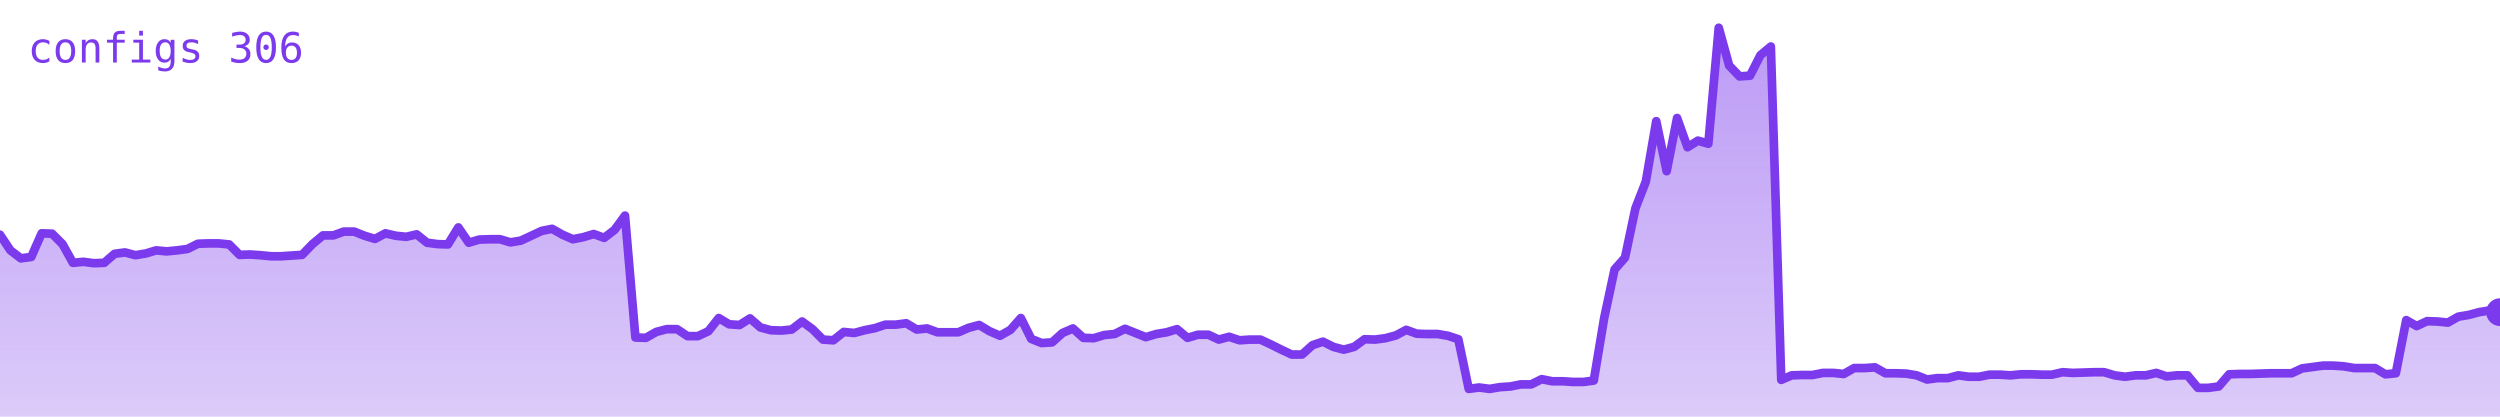
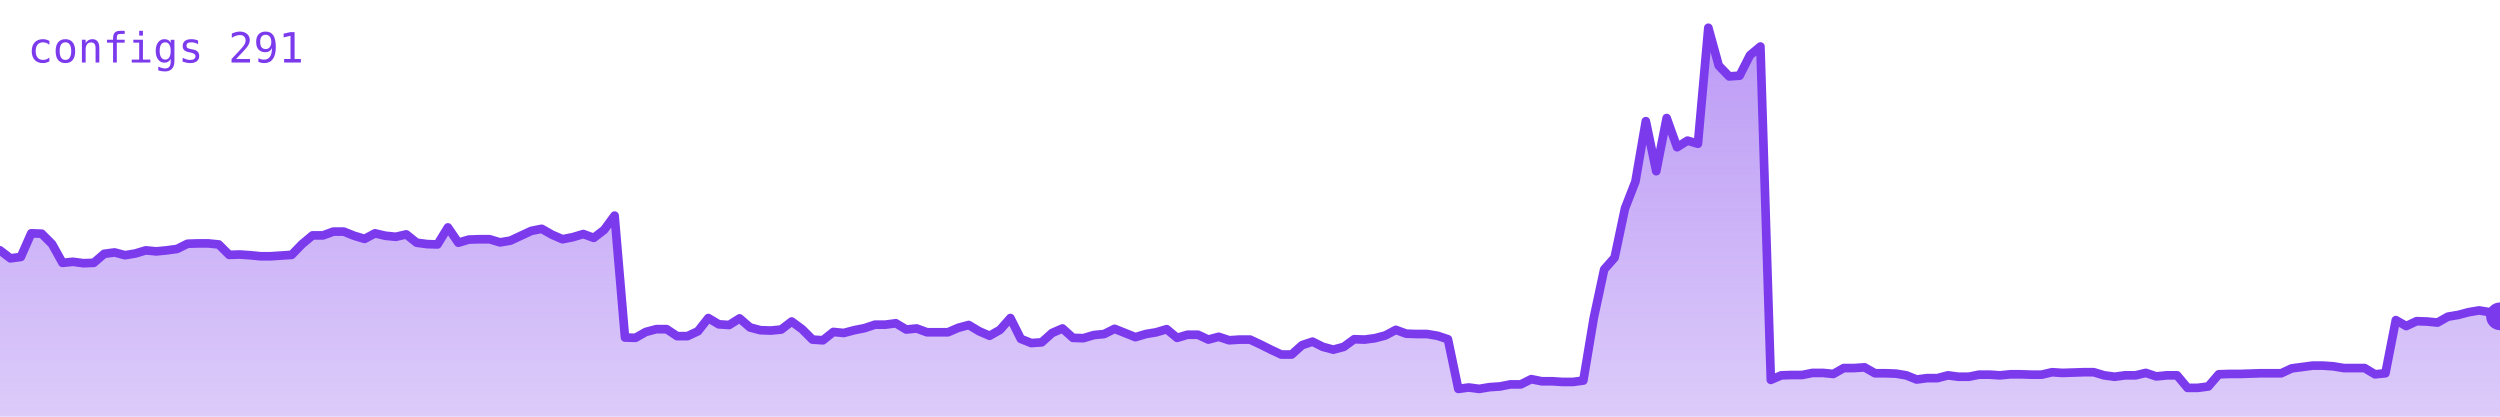
<svg xmlns="http://www.w3.org/2000/svg" viewBox="0 0 720 120" width="720" height="120" role="img" aria-label="configs">
  <defs>
    <linearGradient id="g" x1="0" y1="0" x2="0" y2="1">
      <stop offset="0%" stop-color="#7c3aed" stop-opacity="0.35" />
      <stop offset="100%" stop-color="#7c3aed" stop-opacity="0.02" />
    </linearGradient>
  </defs>
-   <polygon points="0,120 0.0,67.6 3.0,72.1 6.0,74.4 9.0,74.0 12.0,67.2 15.0,67.3 18.0,70.3 21.0,75.7 24.0,75.4 27.0,75.8 30.0,75.7 33.0,73.1 36.0,72.7 39.0,73.5 42.0,73.0 45.0,72.1 48.0,72.4 51.0,72.1 54.0,71.7 57.0,70.2 60.0,70.1 63.0,70.1 66.0,70.4 69.0,73.4 72.0,73.3 75.0,73.5 78.0,73.8 81.0,73.8 84.0,73.6 87.0,73.4 90.0,70.3 93.0,67.8 96.0,67.8 99.0,66.7 102.0,66.7 105.0,67.9 108.0,68.8 111.0,67.2 114.0,67.9 117.0,68.2 120.0,67.5 123.0,69.9 126.0,70.3 129.0,70.4 132.0,65.5 135.0,69.9 138.0,69.0 141.0,68.9 144.0,68.9 147.0,69.8 150.0,69.3 153.0,67.9 156.0,66.5 159.0,65.9 162.0,67.6 165.0,68.9 168.0,68.3 171.0,67.4 174.0,68.5 177.0,66.2 180.0,62.1 183.0,97.2 186.0,97.3 189.0,95.6 192.0,94.8 195.0,94.8 198.0,96.8 201.0,96.8 204.0,95.4 207.0,91.6 210.0,93.4 213.0,93.6 216.0,91.7 219.0,94.3 222.0,95.1 225.0,95.2 228.0,94.9 231.0,92.6 234.0,94.8 237.0,97.8 240.0,98.0 243.0,95.6 246.0,95.9 249.0,95.1 252.0,94.5 255.0,93.5 258.0,93.5 261.0,93.1 264.0,94.9 267.0,94.6 270.0,95.7 273.0,95.7 276.0,95.7 279.0,94.4 282.0,93.6 285.0,95.4 288.0,96.7 291.0,95.0 294.0,91.6 297.0,97.6 300.0,98.8 303.0,98.6 306.0,95.9 309.0,94.6 312.0,97.3 315.0,97.4 318.0,96.5 321.0,96.2 324.0,94.7 327.0,95.9 330.0,97.1 333.0,96.2 336.0,95.7 339.0,94.8 342.0,97.3 345.0,96.4 348.0,96.4 351.0,97.8 354.0,97.0 357.0,98.0 360.0,97.8 363.0,97.8 366.0,99.2 369.0,100.7 372.0,102.1 375.0,102.1 378.0,99.4 381.0,98.4 384.0,99.9 387.0,100.7 390.0,99.9 393.0,97.7 396.0,97.8 399.0,97.4 402.0,96.6 405.0,95.0 408.0,96.1 411.0,96.2 414.0,96.2 417.0,96.7 420.0,97.7 423.0,112.0 426.0,111.6 429.0,112.0 432.0,111.5 435.0,111.3 438.0,110.7 441.0,110.7 444.0,109.2 447.0,109.8 450.0,109.8 453.0,110.0 456.0,110.0 459.0,109.6 462.0,91.6 465.0,77.6 468.0,74.2 471.0,60.0 474.0,52.3 477.0,34.9 480.0,49.3 483.0,34.0 486.0,42.4 489.0,40.5 492.0,41.4 495.0,8.0 498.0,18.9 501.0,22.0 504.0,21.8 507.0,15.9 510.0,13.4 513.0,109.4 516.0,108.1 519.0,108.0 522.0,108.0 525.0,107.4 528.0,107.4 531.0,107.7 534.0,106.0 537.0,106.0 540.0,105.8 543.0,107.5 546.0,107.5 549.0,107.6 552.0,108.1 555.0,109.3 558.0,108.9 561.0,108.9 564.0,108.1 567.0,108.5 570.0,108.5 573.0,107.9 576.0,107.9 579.0,108.1 582.0,107.8 585.0,107.8 588.0,107.9 591.0,107.9 594.0,107.2 597.0,107.4 600.0,107.3 603.0,107.2 606.0,107.2 609.0,108.1 612.0,108.5 615.0,108.1 618.0,108.1 621.0,107.4 624.0,108.4 627.0,108.1 630.0,108.1 633.0,111.7 636.0,111.7 639.0,111.3 642.0,107.8 645.0,107.7 648.0,107.7 651.0,107.6 654.0,107.5 657.0,107.5 660.0,107.5 663.0,106.1 666.0,105.7 669.0,105.3 672.0,105.3 675.0,105.5 678.0,106.0 681.0,106.0 684.0,106.0 687.0,107.8 690.0,107.5 693.0,92.2 696.0,93.9 699.0,92.5 702.0,92.6 705.0,92.9 708.0,91.2 711.0,90.7 714.0,89.9 717.0,89.4 720.0,89.9 720,120" fill="#7c3aed" opacity="0.25" />
-   <polygon points="0,120 0.0,67.6 3.0,72.1 6.0,74.4 9.0,74.0 12.0,67.2 15.0,67.3 18.0,70.3 21.0,75.7 24.0,75.4 27.0,75.8 30.0,75.7 33.0,73.1 36.0,72.7 39.0,73.5 42.0,73.0 45.0,72.1 48.0,72.4 51.0,72.1 54.0,71.7 57.0,70.2 60.0,70.1 63.0,70.1 66.0,70.4 69.0,73.4 72.0,73.3 75.0,73.5 78.0,73.8 81.0,73.8 84.0,73.6 87.0,73.4 90.0,70.3 93.0,67.8 96.0,67.8 99.0,66.7 102.0,66.7 105.0,67.9 108.0,68.8 111.0,67.2 114.0,67.9 117.0,68.2 120.0,67.5 123.0,69.9 126.0,70.3 129.0,70.4 132.0,65.5 135.0,69.9 138.0,69.0 141.0,68.9 144.0,68.9 147.0,69.8 150.0,69.3 153.0,67.9 156.0,66.5 159.0,65.9 162.0,67.6 165.0,68.9 168.0,68.3 171.0,67.4 174.0,68.5 177.0,66.2 180.0,62.1 183.0,97.2 186.0,97.3 189.0,95.6 192.0,94.8 195.0,94.8 198.0,96.8 201.0,96.8 204.0,95.4 207.0,91.6 210.0,93.4 213.0,93.6 216.0,91.7 219.0,94.3 222.0,95.1 225.0,95.2 228.0,94.9 231.0,92.6 234.0,94.8 237.0,97.8 240.0,98.0 243.0,95.6 246.0,95.9 249.0,95.1 252.0,94.5 255.0,93.5 258.0,93.5 261.0,93.1 264.0,94.9 267.0,94.6 270.0,95.7 273.0,95.7 276.0,95.7 279.0,94.4 282.0,93.6 285.0,95.4 288.0,96.7 291.0,95.0 294.0,91.6 297.0,97.6 300.0,98.8 303.0,98.6 306.0,95.9 309.0,94.6 312.0,97.3 315.0,97.4 318.0,96.5 321.0,96.2 324.0,94.7 327.0,95.9 330.0,97.1 333.0,96.2 336.0,95.7 339.0,94.8 342.0,97.3 345.0,96.4 348.0,96.4 351.0,97.8 354.0,97.0 357.0,98.0 360.0,97.8 363.0,97.8 366.0,99.2 369.0,100.7 372.0,102.1 375.0,102.1 378.0,99.4 381.0,98.4 384.0,99.9 387.0,100.7 390.0,99.9 393.0,97.7 396.0,97.8 399.0,97.4 402.0,96.6 405.0,95.0 408.0,96.1 411.0,96.2 414.0,96.2 417.0,96.7 420.0,97.7 423.0,112.0 426.0,111.6 429.0,112.0 432.0,111.5 435.0,111.3 438.0,110.7 441.0,110.7 444.0,109.2 447.0,109.8 450.0,109.8 453.0,110.0 456.0,110.0 459.0,109.6 462.0,91.6 465.0,77.6 468.0,74.2 471.0,60.0 474.0,52.3 477.0,34.9 480.0,49.3 483.0,34.0 486.0,42.4 489.0,40.5 492.0,41.4 495.0,8.0 498.0,18.9 501.0,22.0 504.0,21.8 507.0,15.9 510.0,13.4 513.0,109.4 516.0,108.1 519.0,108.0 522.0,108.0 525.0,107.4 528.0,107.4 531.0,107.7 534.0,106.0 537.0,106.0 540.0,105.8 543.0,107.5 546.0,107.5 549.0,107.6 552.0,108.1 555.0,109.3 558.0,108.9 561.0,108.9 564.0,108.1 567.0,108.5 570.0,108.5 573.0,107.9 576.0,107.9 579.0,108.1 582.0,107.8 585.0,107.8 588.0,107.9 591.0,107.9 594.0,107.2 597.0,107.4 600.0,107.3 603.0,107.2 606.0,107.2 609.0,108.1 612.0,108.5 615.0,108.1 618.0,108.1 621.0,107.4 624.0,108.4 627.0,108.1 630.0,108.1 633.0,111.7 636.0,111.7 639.0,111.3 642.0,107.8 645.0,107.7 648.0,107.7 651.0,107.6 654.0,107.5 657.0,107.5 660.0,107.5 663.0,106.1 666.0,105.7 669.0,105.3 672.0,105.3 675.0,105.5 678.0,106.0 681.0,106.0 684.0,106.0 687.0,107.8 690.0,107.5 693.0,92.2 696.0,93.9 699.0,92.5 702.0,92.6 705.0,92.9 708.0,91.2 711.0,90.7 714.0,89.9 717.0,89.4 720.0,89.9 720,120" fill="url(#g)" />
-   <polyline points="0.0,67.6 3.0,72.1 6.0,74.4 9.0,74.0 12.0,67.2 15.0,67.3 18.0,70.3 21.0,75.7 24.0,75.4 27.0,75.8 30.0,75.7 33.0,73.1 36.0,72.7 39.0,73.5 42.0,73.0 45.0,72.1 48.0,72.4 51.0,72.1 54.0,71.7 57.0,70.2 60.0,70.1 63.0,70.1 66.0,70.4 69.0,73.4 72.0,73.3 75.0,73.5 78.0,73.8 81.0,73.8 84.0,73.6 87.0,73.4 90.0,70.3 93.0,67.8 96.0,67.8 99.0,66.7 102.0,66.7 105.0,67.9 108.0,68.8 111.0,67.2 114.0,67.9 117.0,68.2 120.0,67.5 123.0,69.9 126.0,70.3 129.0,70.4 132.0,65.5 135.0,69.9 138.0,69.0 141.0,68.9 144.0,68.9 147.0,69.8 150.0,69.3 153.0,67.9 156.0,66.5 159.0,65.9 162.0,67.6 165.0,68.9 168.0,68.3 171.0,67.4 174.0,68.5 177.0,66.2 180.0,62.1 183.0,97.2 186.0,97.3 189.0,95.6 192.0,94.8 195.0,94.8 198.0,96.8 201.0,96.8 204.0,95.4 207.0,91.6 210.0,93.4 213.0,93.6 216.0,91.7 219.0,94.3 222.0,95.1 225.0,95.2 228.0,94.9 231.0,92.6 234.0,94.8 237.0,97.8 240.0,98.0 243.0,95.6 246.0,95.9 249.0,95.1 252.0,94.5 255.0,93.5 258.0,93.5 261.0,93.1 264.0,94.9 267.0,94.6 270.0,95.7 273.0,95.7 276.0,95.7 279.0,94.4 282.0,93.6 285.0,95.4 288.0,96.7 291.0,95.0 294.0,91.6 297.0,97.6 300.0,98.8 303.0,98.6 306.0,95.9 309.0,94.6 312.0,97.3 315.0,97.4 318.0,96.5 321.0,96.2 324.0,94.7 327.0,95.9 330.0,97.1 333.0,96.2 336.0,95.7 339.0,94.8 342.0,97.3 345.0,96.4 348.0,96.4 351.0,97.8 354.0,97.0 357.0,98.0 360.0,97.8 363.0,97.8 366.0,99.2 369.0,100.7 372.0,102.1 375.0,102.1 378.0,99.4 381.0,98.4 384.0,99.9 387.0,100.7 390.0,99.9 393.0,97.7 396.0,97.8 399.0,97.4 402.0,96.6 405.0,95.0 408.0,96.1 411.0,96.2 414.0,96.2 417.0,96.7 420.0,97.7 423.0,112.0 426.0,111.6 429.0,112.0 432.0,111.5 435.0,111.3 438.0,110.7 441.0,110.7 444.0,109.2 447.0,109.8 450.0,109.8 453.0,110.0 456.0,110.0 459.0,109.6 462.0,91.6 465.0,77.6 468.0,74.2 471.0,60.0 474.0,52.3 477.0,34.9 480.0,49.3 483.0,34.0 486.0,42.4 489.0,40.5 492.0,41.4 495.0,8.0 498.0,18.9 501.0,22.0 504.0,21.8 507.0,15.9 510.0,13.4 513.0,109.4 516.0,108.1 519.0,108.0 522.0,108.0 525.0,107.4 528.0,107.4 531.0,107.7 534.0,106.0 537.0,106.0 540.0,105.8 543.0,107.5 546.0,107.5 549.0,107.6 552.0,108.1 555.0,109.3 558.0,108.9 561.0,108.9 564.0,108.1 567.0,108.5 570.0,108.5 573.0,107.9 576.0,107.9 579.0,108.1 582.0,107.8 585.0,107.8 588.0,107.9 591.0,107.9 594.0,107.2 597.0,107.4 600.0,107.3 603.0,107.2 606.0,107.2 609.0,108.1 612.0,108.5 615.0,108.1 618.0,108.1 621.0,107.4 624.0,108.4 627.0,108.1 630.0,108.1 633.0,111.7 636.0,111.7 639.0,111.3 642.0,107.8 645.0,107.7 648.0,107.7 651.0,107.6 654.0,107.5 657.0,107.5 660.0,107.5 663.0,106.1 666.0,105.7 669.0,105.3 672.0,105.3 675.0,105.5 678.0,106.0 681.0,106.0 684.0,106.0 687.0,107.8 690.0,107.5 693.0,92.2 696.0,93.9 699.0,92.5 702.0,92.6 705.0,92.9 708.0,91.2 711.0,90.7 714.0,89.9 717.0,89.4 720.0,89.9" fill="none" stroke="#7c3aed" stroke-width="2.5" stroke-linejoin="round" stroke-linecap="round" />
-   <circle cx="720.0" cy="89.9" r="4" fill="#7c3aed" />
-   <text x="8" y="18" font-family="monospace" font-size="12" fill="#7c3aed">configs 306</text>
+   <polygon points="0,120 0.0,72.1 3.0,74.4 6.0,74.0 9.0,67.2 12.0,67.3 15.0,70.3 18.0,75.7 21.0,75.4 24.0,75.8 27.0,75.7 30.0,73.1 33.0,72.7 36.0,73.5 39.0,73.0 42.0,72.1 45.0,72.4 48.0,72.1 51.0,71.7 54.0,70.2 57.0,70.1 60.0,70.1 63.0,70.4 66.0,73.4 69.0,73.3 72.0,73.5 75.0,73.8 78.0,73.8 81.0,73.6 84.0,73.4 87.0,70.3 90.0,67.8 93.0,67.8 96.0,66.7 99.0,66.7 102.0,67.9 105.0,68.8 108.0,67.2 111.0,67.9 114.0,68.2 117.0,67.5 120.0,69.9 123.0,70.3 126.0,70.4 129.0,65.5 132.0,69.9 135.0,69.0 138.0,68.9 141.0,68.9 144.0,69.8 147.0,69.3 150.0,67.9 153.0,66.5 156.0,65.9 159.0,67.6 162.0,68.9 165.0,68.3 168.0,67.4 171.0,68.5 174.0,66.2 177.0,62.1 180.0,97.2 183.0,97.3 186.0,95.6 189.0,94.8 192.0,94.8 195.0,96.8 198.0,96.8 201.0,95.4 204.0,91.6 207.0,93.4 210.0,93.6 213.0,91.7 216.0,94.3 219.0,95.1 222.0,95.2 225.0,94.9 228.0,92.6 231.0,94.8 234.0,97.8 237.0,98.0 240.0,95.6 243.0,95.9 246.0,95.1 249.0,94.5 252.0,93.5 255.0,93.5 258.0,93.1 261.0,94.9 264.0,94.6 267.0,95.7 270.0,95.7 273.0,95.7 276.0,94.4 279.0,93.6 282.0,95.4 285.0,96.7 288.0,95.0 291.0,91.6 294.0,97.6 297.0,98.8 300.0,98.6 303.0,95.9 306.0,94.6 309.0,97.3 312.0,97.4 315.0,96.5 318.0,96.2 321.0,94.7 324.0,95.9 327.0,97.1 330.0,96.2 333.0,95.7 336.0,94.8 339.0,97.3 342.0,96.4 345.0,96.4 348.0,97.8 351.0,97.0 354.0,98.0 357.0,97.8 360.0,97.8 363.0,99.2 366.0,100.7 369.0,102.1 372.0,102.1 375.0,99.4 378.0,98.4 381.0,99.9 384.0,100.7 387.0,99.9 390.0,97.7 393.0,97.8 396.0,97.4 399.0,96.6 402.0,95.0 405.0,96.1 408.0,96.2 411.0,96.2 414.0,96.7 417.0,97.7 420.0,112.0 423.0,111.6 426.0,112.0 429.0,111.5 432.0,111.3 435.0,110.7 438.0,110.7 441.0,109.2 444.0,109.8 447.0,109.8 450.0,110.0 453.0,110.0 456.0,109.6 459.0,91.6 462.0,77.6 465.0,74.2 468.0,60.0 471.0,52.3 474.0,34.9 477.0,49.3 480.0,34.0 483.0,42.4 486.0,40.5 489.0,41.4 492.0,8.0 495.0,18.9 498.0,22.0 501.0,21.8 504.0,15.9 507.0,13.4 510.0,109.4 513.0,108.1 516.0,108.0 519.0,108.0 522.0,107.4 525.0,107.4 528.0,107.7 531.0,106.0 534.0,106.0 537.0,105.8 540.0,107.5 543.0,107.5 546.0,107.6 549.0,108.1 552.0,109.3 555.0,108.9 558.0,108.9 561.0,108.1 564.0,108.5 567.0,108.5 570.0,107.9 573.0,107.9 576.0,108.1 579.0,107.8 582.0,107.8 585.0,107.9 588.0,107.9 591.0,107.2 594.0,107.4 597.0,107.3 600.0,107.2 603.0,107.2 606.0,108.1 609.0,108.5 612.0,108.1 615.0,108.1 618.0,107.4 621.0,108.4 624.0,108.1 627.0,108.1 630.0,111.7 633.0,111.7 636.0,111.3 639.0,107.8 642.0,107.7 645.0,107.7 648.0,107.6 651.0,107.5 654.0,107.5 657.0,107.5 660.0,106.1 663.0,105.7 666.0,105.3 669.0,105.3 672.0,105.5 675.0,106.0 678.0,106.0 681.0,106.0 684.0,107.8 687.0,107.5 690.0,92.2 693.0,93.9 696.0,92.5 699.0,92.6 702.0,92.9 705.0,91.2 708.0,90.7 711.0,89.9 714.0,89.4 717.0,89.9 720.0,91.1 720,120" fill="#7c3aed" opacity="0.25" />
+   <polygon points="0,120 0.0,72.1 3.0,74.4 6.0,74.0 9.0,67.2 12.0,67.3 15.0,70.3 18.0,75.7 21.0,75.4 24.0,75.8 27.0,75.7 30.0,73.1 33.0,72.7 36.0,73.5 39.0,73.0 42.0,72.1 45.0,72.4 48.0,72.1 51.0,71.7 54.0,70.2 57.0,70.1 60.0,70.1 63.0,70.4 66.0,73.4 69.0,73.3 72.0,73.5 75.0,73.8 78.0,73.8 81.0,73.6 84.0,73.4 87.0,70.3 90.0,67.8 93.0,67.8 96.0,66.7 99.0,66.7 102.0,67.9 105.0,68.8 108.0,67.2 111.0,67.9 114.0,68.2 117.0,67.5 120.0,69.9 123.0,70.3 126.0,70.4 129.0,65.5 132.0,69.9 135.0,69.0 138.0,68.9 141.0,68.9 144.0,69.8 147.0,69.3 150.0,67.9 153.0,66.5 156.0,65.9 159.0,67.6 162.0,68.9 165.0,68.3 168.0,67.4 171.0,68.5 174.0,66.2 177.0,62.1 180.0,97.2 183.0,97.3 186.0,95.6 189.0,94.8 192.0,94.8 195.0,96.8 198.0,96.8 201.0,95.4 204.0,91.6 207.0,93.4 210.0,93.6 213.0,91.7 216.0,94.3 219.0,95.1 222.0,95.2 225.0,94.9 228.0,92.6 231.0,94.8 234.0,97.8 237.0,98.0 240.0,95.6 243.0,95.9 246.0,95.1 249.0,94.5 252.0,93.5 255.0,93.5 258.0,93.1 261.0,94.9 264.0,94.6 267.0,95.7 270.0,95.7 273.0,95.7 276.0,94.4 279.0,93.6 282.0,95.4 285.0,96.7 288.0,95.0 291.0,91.6 294.0,97.6 297.0,98.8 300.0,98.6 303.0,95.9 306.0,94.6 309.0,97.3 312.0,97.4 315.0,96.5 318.0,96.2 321.0,94.7 324.0,95.9 327.0,97.1 330.0,96.2 333.0,95.7 336.0,94.8 339.0,97.3 342.0,96.4 345.0,96.4 348.0,97.8 351.0,97.0 354.0,98.0 357.0,97.8 360.0,97.8 363.0,99.2 366.0,100.7 369.0,102.1 372.0,102.1 375.0,99.4 378.0,98.4 381.0,99.9 384.0,100.7 387.0,99.9 390.0,97.7 393.0,97.8 396.0,97.4 399.0,96.6 402.0,95.0 405.0,96.1 408.0,96.2 411.0,96.2 414.0,96.7 417.0,97.7 420.0,112.0 423.0,111.6 426.0,112.0 429.0,111.5 432.0,111.3 435.0,110.7 438.0,110.7 441.0,109.2 444.0,109.8 447.0,109.8 450.0,110.0 453.0,110.0 456.0,109.6 459.0,91.6 462.0,77.6 465.0,74.2 468.0,60.0 471.0,52.3 474.0,34.9 477.0,49.3 480.0,34.0 483.0,42.4 486.0,40.5 489.0,41.4 492.0,8.0 495.0,18.9 498.0,22.0 501.0,21.8 504.0,15.9 507.0,13.4 510.0,109.4 513.0,108.1 516.0,108.0 519.0,108.0 522.0,107.4 525.0,107.4 528.0,107.7 531.0,106.0 534.0,106.0 537.0,105.8 540.0,107.5 543.0,107.5 546.0,107.6 549.0,108.1 552.0,109.3 555.0,108.9 558.0,108.9 561.0,108.1 564.0,108.5 567.0,108.5 570.0,107.9 573.0,107.9 576.0,108.1 579.0,107.8 582.0,107.8 585.0,107.9 588.0,107.9 591.0,107.2 594.0,107.4 597.0,107.3 600.0,107.2 603.0,107.2 606.0,108.1 609.0,108.5 612.0,108.1 615.0,108.1 618.0,107.4 621.0,108.4 624.0,108.1 627.0,108.1 630.0,111.7 633.0,111.7 636.0,111.3 639.0,107.8 642.0,107.7 645.0,107.7 648.0,107.6 651.0,107.5 654.0,107.5 657.0,107.5 660.0,106.1 663.0,105.7 666.0,105.3 669.0,105.3 672.0,105.5 675.0,106.0 678.0,106.0 681.0,106.0 684.0,107.8 687.0,107.5 690.0,92.2 693.0,93.9 696.0,92.5 699.0,92.6 702.0,92.9 705.0,91.2 708.0,90.7 711.0,89.9 714.0,89.4 717.0,89.9 720.0,91.1 720,120" fill="url(#g)" />
+   <polyline points="0.0,72.1 3.0,74.4 6.0,74.0 9.0,67.2 12.0,67.3 15.0,70.3 18.0,75.7 21.0,75.4 24.0,75.8 27.0,75.7 30.0,73.1 33.0,72.7 36.0,73.5 39.0,73.0 42.0,72.1 45.0,72.4 48.0,72.1 51.0,71.7 54.0,70.2 57.0,70.1 60.0,70.1 63.0,70.4 66.0,73.4 69.0,73.3 72.0,73.5 75.0,73.8 78.0,73.8 81.0,73.6 84.0,73.4 87.0,70.3 90.0,67.8 93.0,67.8 96.0,66.7 99.0,66.7 102.0,67.9 105.0,68.8 108.0,67.2 111.0,67.9 114.0,68.2 117.0,67.5 120.0,69.9 123.0,70.3 126.0,70.4 129.0,65.5 132.0,69.9 135.0,69.0 138.0,68.9 141.0,68.9 144.0,69.8 147.0,69.3 150.0,67.9 153.0,66.5 156.0,65.9 159.0,67.6 162.0,68.9 165.0,68.3 168.0,67.4 171.0,68.5 174.0,66.2 177.0,62.1 180.0,97.2 183.0,97.3 186.0,95.6 189.0,94.8 192.0,94.8 195.0,96.8 198.0,96.8 201.0,95.4 204.0,91.6 207.0,93.4 210.0,93.6 213.0,91.7 216.0,94.3 219.0,95.1 222.0,95.2 225.0,94.9 228.0,92.6 231.0,94.8 234.0,97.8 237.0,98.0 240.0,95.6 243.0,95.9 246.0,95.1 249.0,94.5 252.0,93.5 255.0,93.5 258.0,93.1 261.0,94.9 264.0,94.6 267.0,95.7 270.0,95.7 273.0,95.7 276.0,94.4 279.0,93.6 282.0,95.4 285.0,96.7 288.0,95.0 291.0,91.6 294.0,97.6 297.0,98.8 300.0,98.6 303.0,95.9 306.0,94.6 309.0,97.3 312.0,97.4 315.0,96.5 318.0,96.2 321.0,94.7 324.0,95.9 327.0,97.1 330.0,96.2 333.0,95.7 336.0,94.8 339.0,97.3 342.0,96.4 345.0,96.4 348.0,97.8 351.0,97.0 354.0,98.0 357.0,97.8 360.0,97.8 363.0,99.2 366.0,100.7 369.0,102.1 372.0,102.1 375.0,99.4 378.0,98.4 381.0,99.9 384.0,100.7 387.0,99.9 390.0,97.7 393.0,97.8 396.0,97.4 399.0,96.6 402.0,95.0 405.0,96.1 408.0,96.2 411.0,96.2 414.0,96.7 417.0,97.7 420.0,112.0 423.0,111.6 426.0,112.0 429.0,111.5 432.0,111.3 435.0,110.7 438.0,110.7 441.0,109.2 444.0,109.8 447.0,109.8 450.0,110.0 453.0,110.0 456.0,109.6 459.0,91.6 462.0,77.6 465.0,74.2 468.0,60.0 471.0,52.3 474.0,34.9 477.0,49.3 480.0,34.0 483.0,42.4 486.0,40.5 489.0,41.4 492.0,8.0 495.0,18.9 498.0,22.0 501.0,21.8 504.0,15.9 507.0,13.4 510.0,109.4 513.0,108.1 516.0,108.0 519.0,108.0 522.0,107.4 525.0,107.4 528.0,107.7 531.0,106.0 534.0,106.0 537.0,105.8 540.0,107.5 543.0,107.5 546.0,107.6 549.0,108.1 552.0,109.3 555.0,108.9 558.0,108.9 561.0,108.1 564.0,108.5 567.0,108.5 570.0,107.9 573.0,107.9 576.0,108.1 579.0,107.8 582.0,107.8 585.0,107.9 588.0,107.9 591.0,107.2 594.0,107.4 597.0,107.3 600.0,107.2 603.0,107.2 606.0,108.1 609.0,108.5 612.0,108.1 615.0,108.1 618.0,107.4 621.0,108.4 624.0,108.1 627.0,108.1 630.0,111.7 633.0,111.7 636.0,111.3 639.0,107.8 642.0,107.7 645.0,107.7 648.0,107.6 651.0,107.5 654.0,107.5 657.0,107.5 660.0,106.1 663.0,105.7 666.0,105.3 669.0,105.3 672.0,105.5 675.0,106.0 678.0,106.0 681.0,106.0 684.0,107.8 687.0,107.5 690.0,92.2 693.0,93.9 696.0,92.5 699.0,92.6 702.0,92.9 705.0,91.2 708.0,90.7 711.0,89.9 714.0,89.4 717.0,89.9 720.0,91.1" fill="none" stroke="#7c3aed" stroke-width="2.5" stroke-linejoin="round" stroke-linecap="round" />
+   <circle cx="720.0" cy="91.1" r="4" fill="#7c3aed" />
+   <text x="8" y="18" font-family="monospace" font-size="12" fill="#7c3aed">configs 291</text>
</svg>
